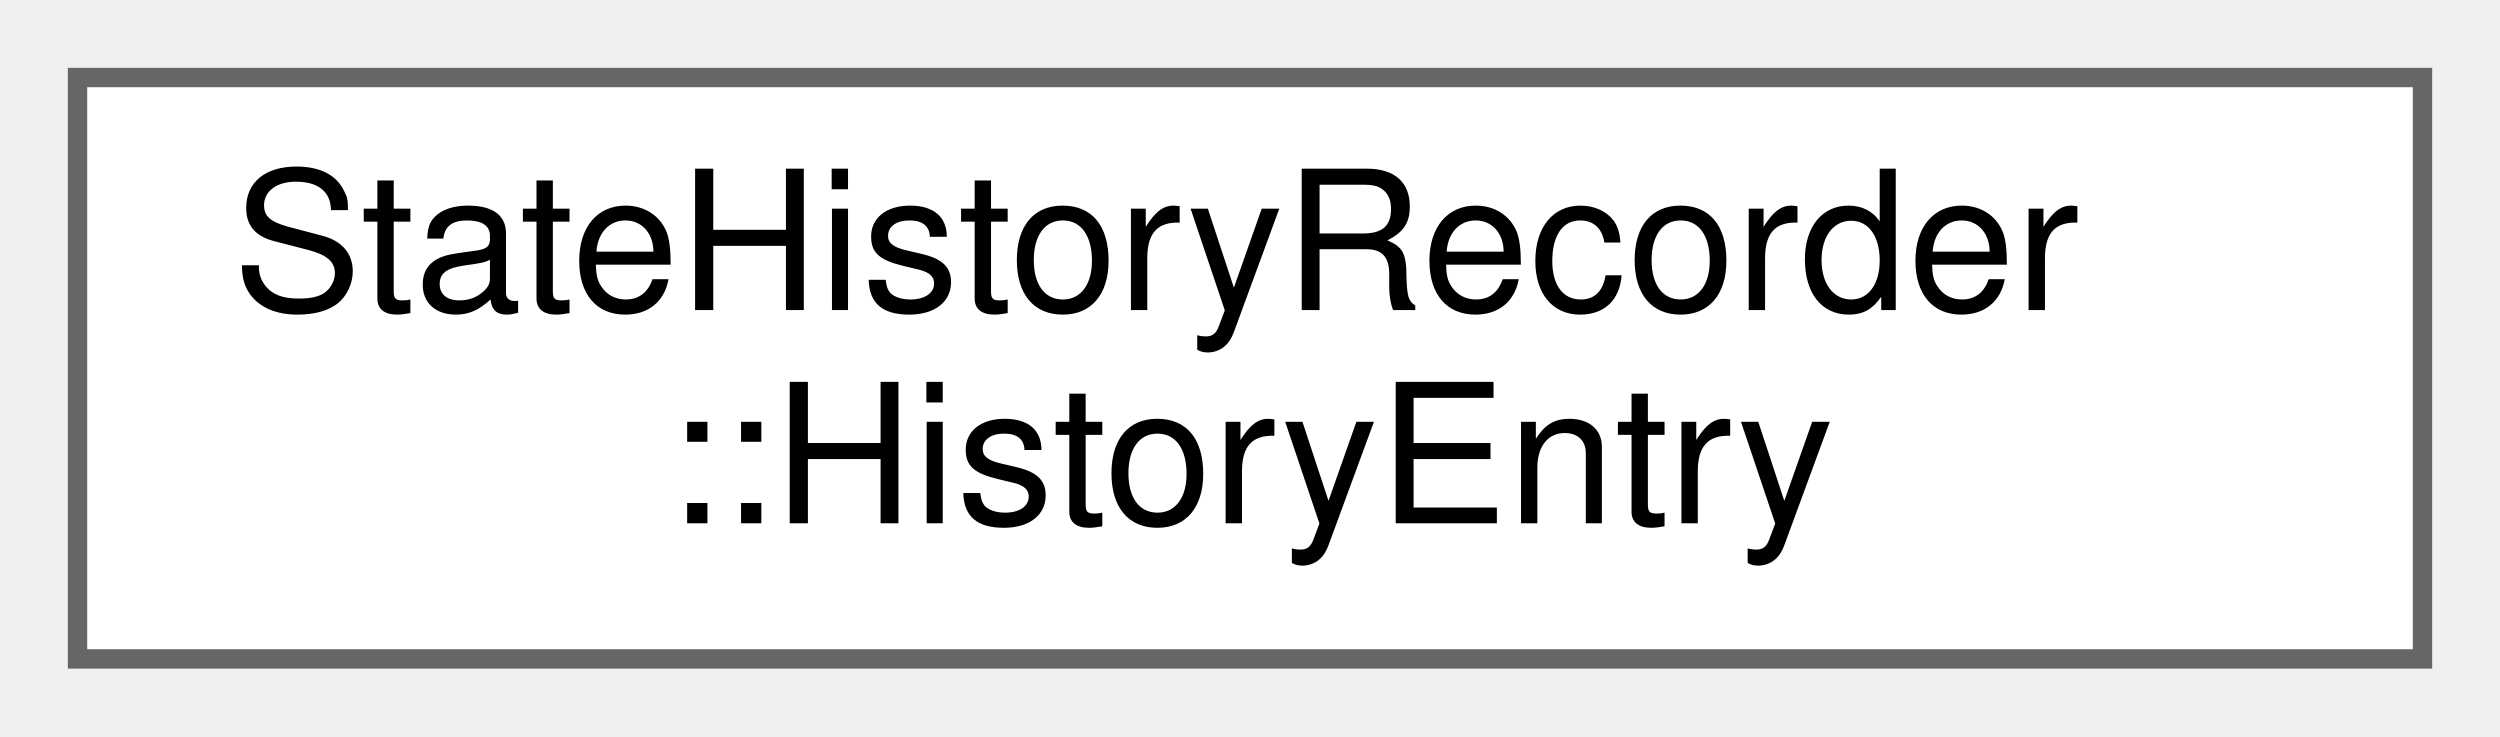
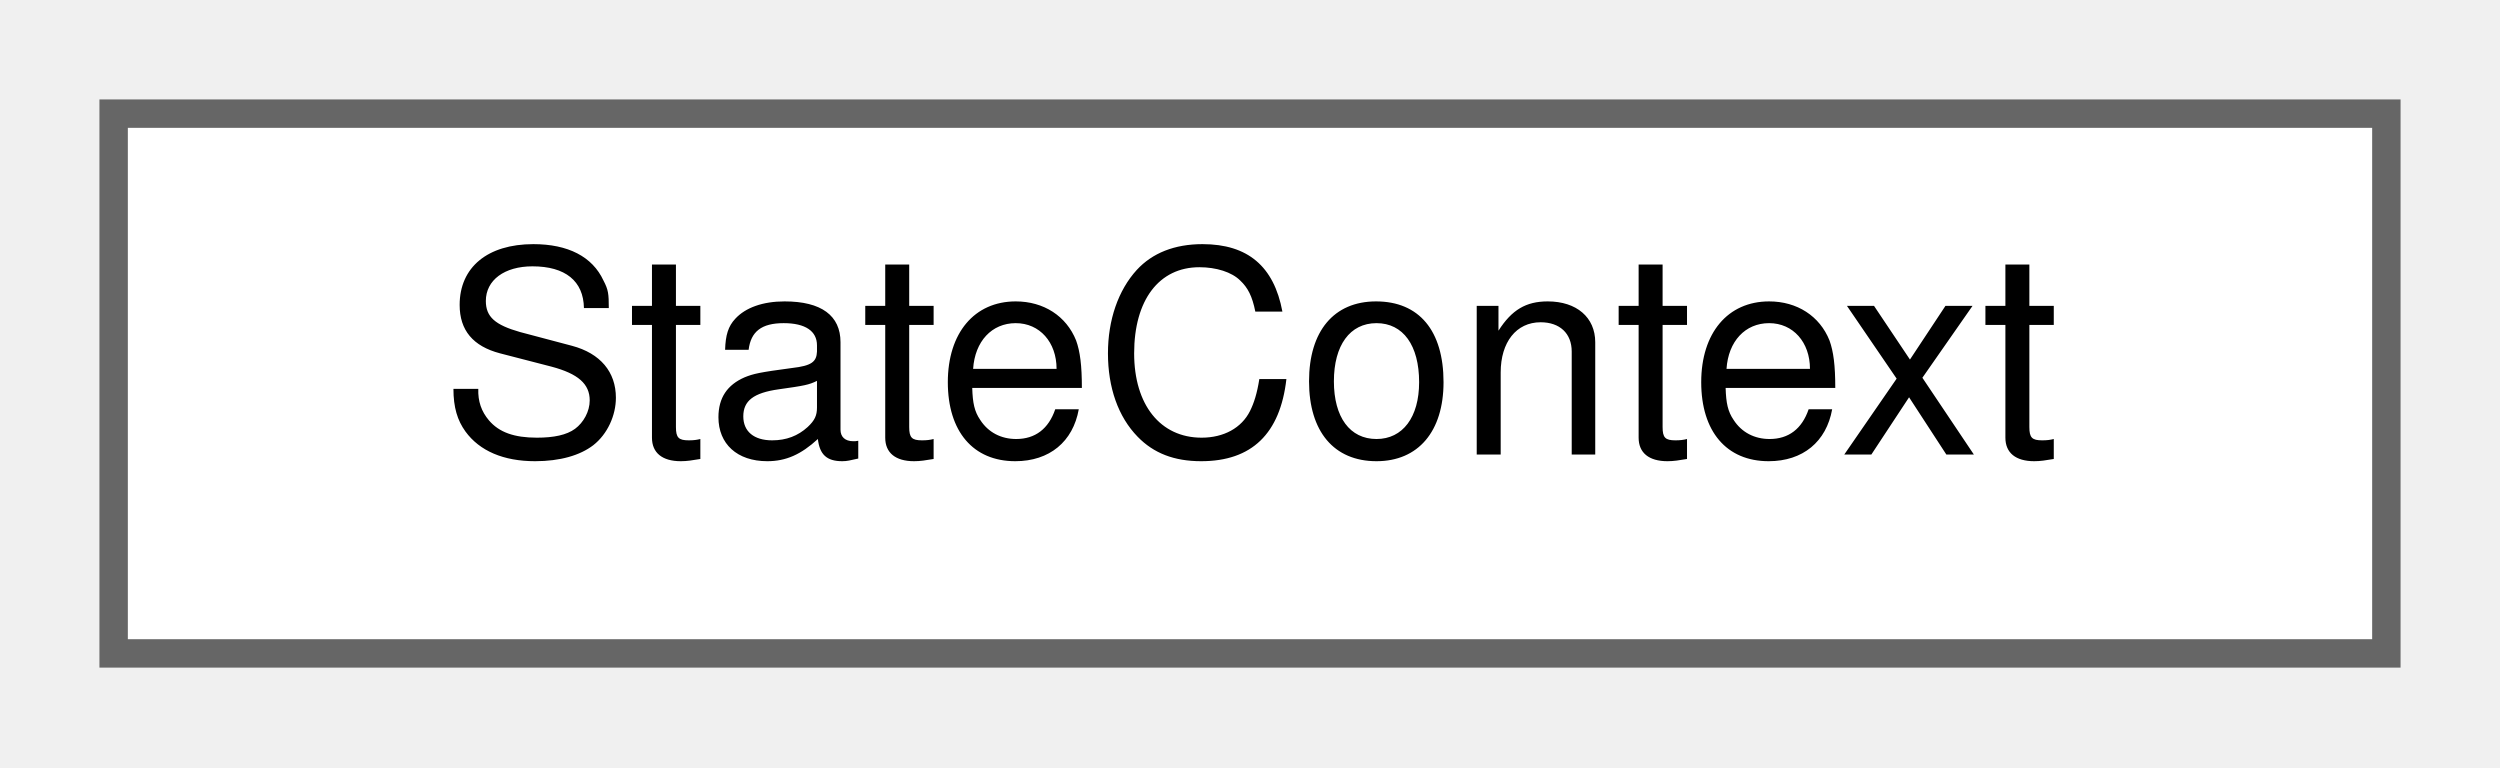
- <svg xmlns="http://www.w3.org/2000/svg" xmlns:xlink="http://www.w3.org/1999/xlink" width="129pt" height="38pt" viewBox="0.00 0.00 129.00 38.00">
-   <g id="graph0" class="graph" transform="scale(1 1) rotate(0) translate(4 34)">
+ <svg xmlns="http://www.w3.org/2000/svg" xmlns:xlink="http://www.w3.org/1999/xlink" width="88pt" height="27pt" viewBox="0.00 0.00 88.00 27.00">
+   <g id="graph0" class="graph" transform="scale(1 1) rotate(0) translate(4 23)">
    <g id="Node000000" class="node">
      <g id="a_Node000000">
-         <a xlink:href="structStateHistoryRecorder_1_1HistoryEntry.html" target="_top" xlink:title="A recorded state transition entry.">
-           <polygon fill="white" stroke="#666666" points="121,-30 0,-30 0,0 121,0 121,-30" />
-           <text text-anchor="start" x="8" y="-18" font-family="Helvetica,sans-Serif" font-size="10.00">StateHistoryRecorder</text>
-           <text text-anchor="middle" x="60.5" y="-7" font-family="Helvetica,sans-Serif" font-size="10.00">::HistoryEntry</text>
+         <a xlink:href="classStateContext.html" target="_top" xlink:title="Type-safe context for passing data between states in a state machine.">
+           <polygon fill="white" stroke="#666666" points="80,-19 0,-19 0,0 80,0 80,-19" />
+           <text text-anchor="middle" x="40" y="-7" font-family="Helvetica,sans-Serif" font-size="10.00">StateContext</text>
        </a>
      </g>
    </g>
  </g>
</svg>
